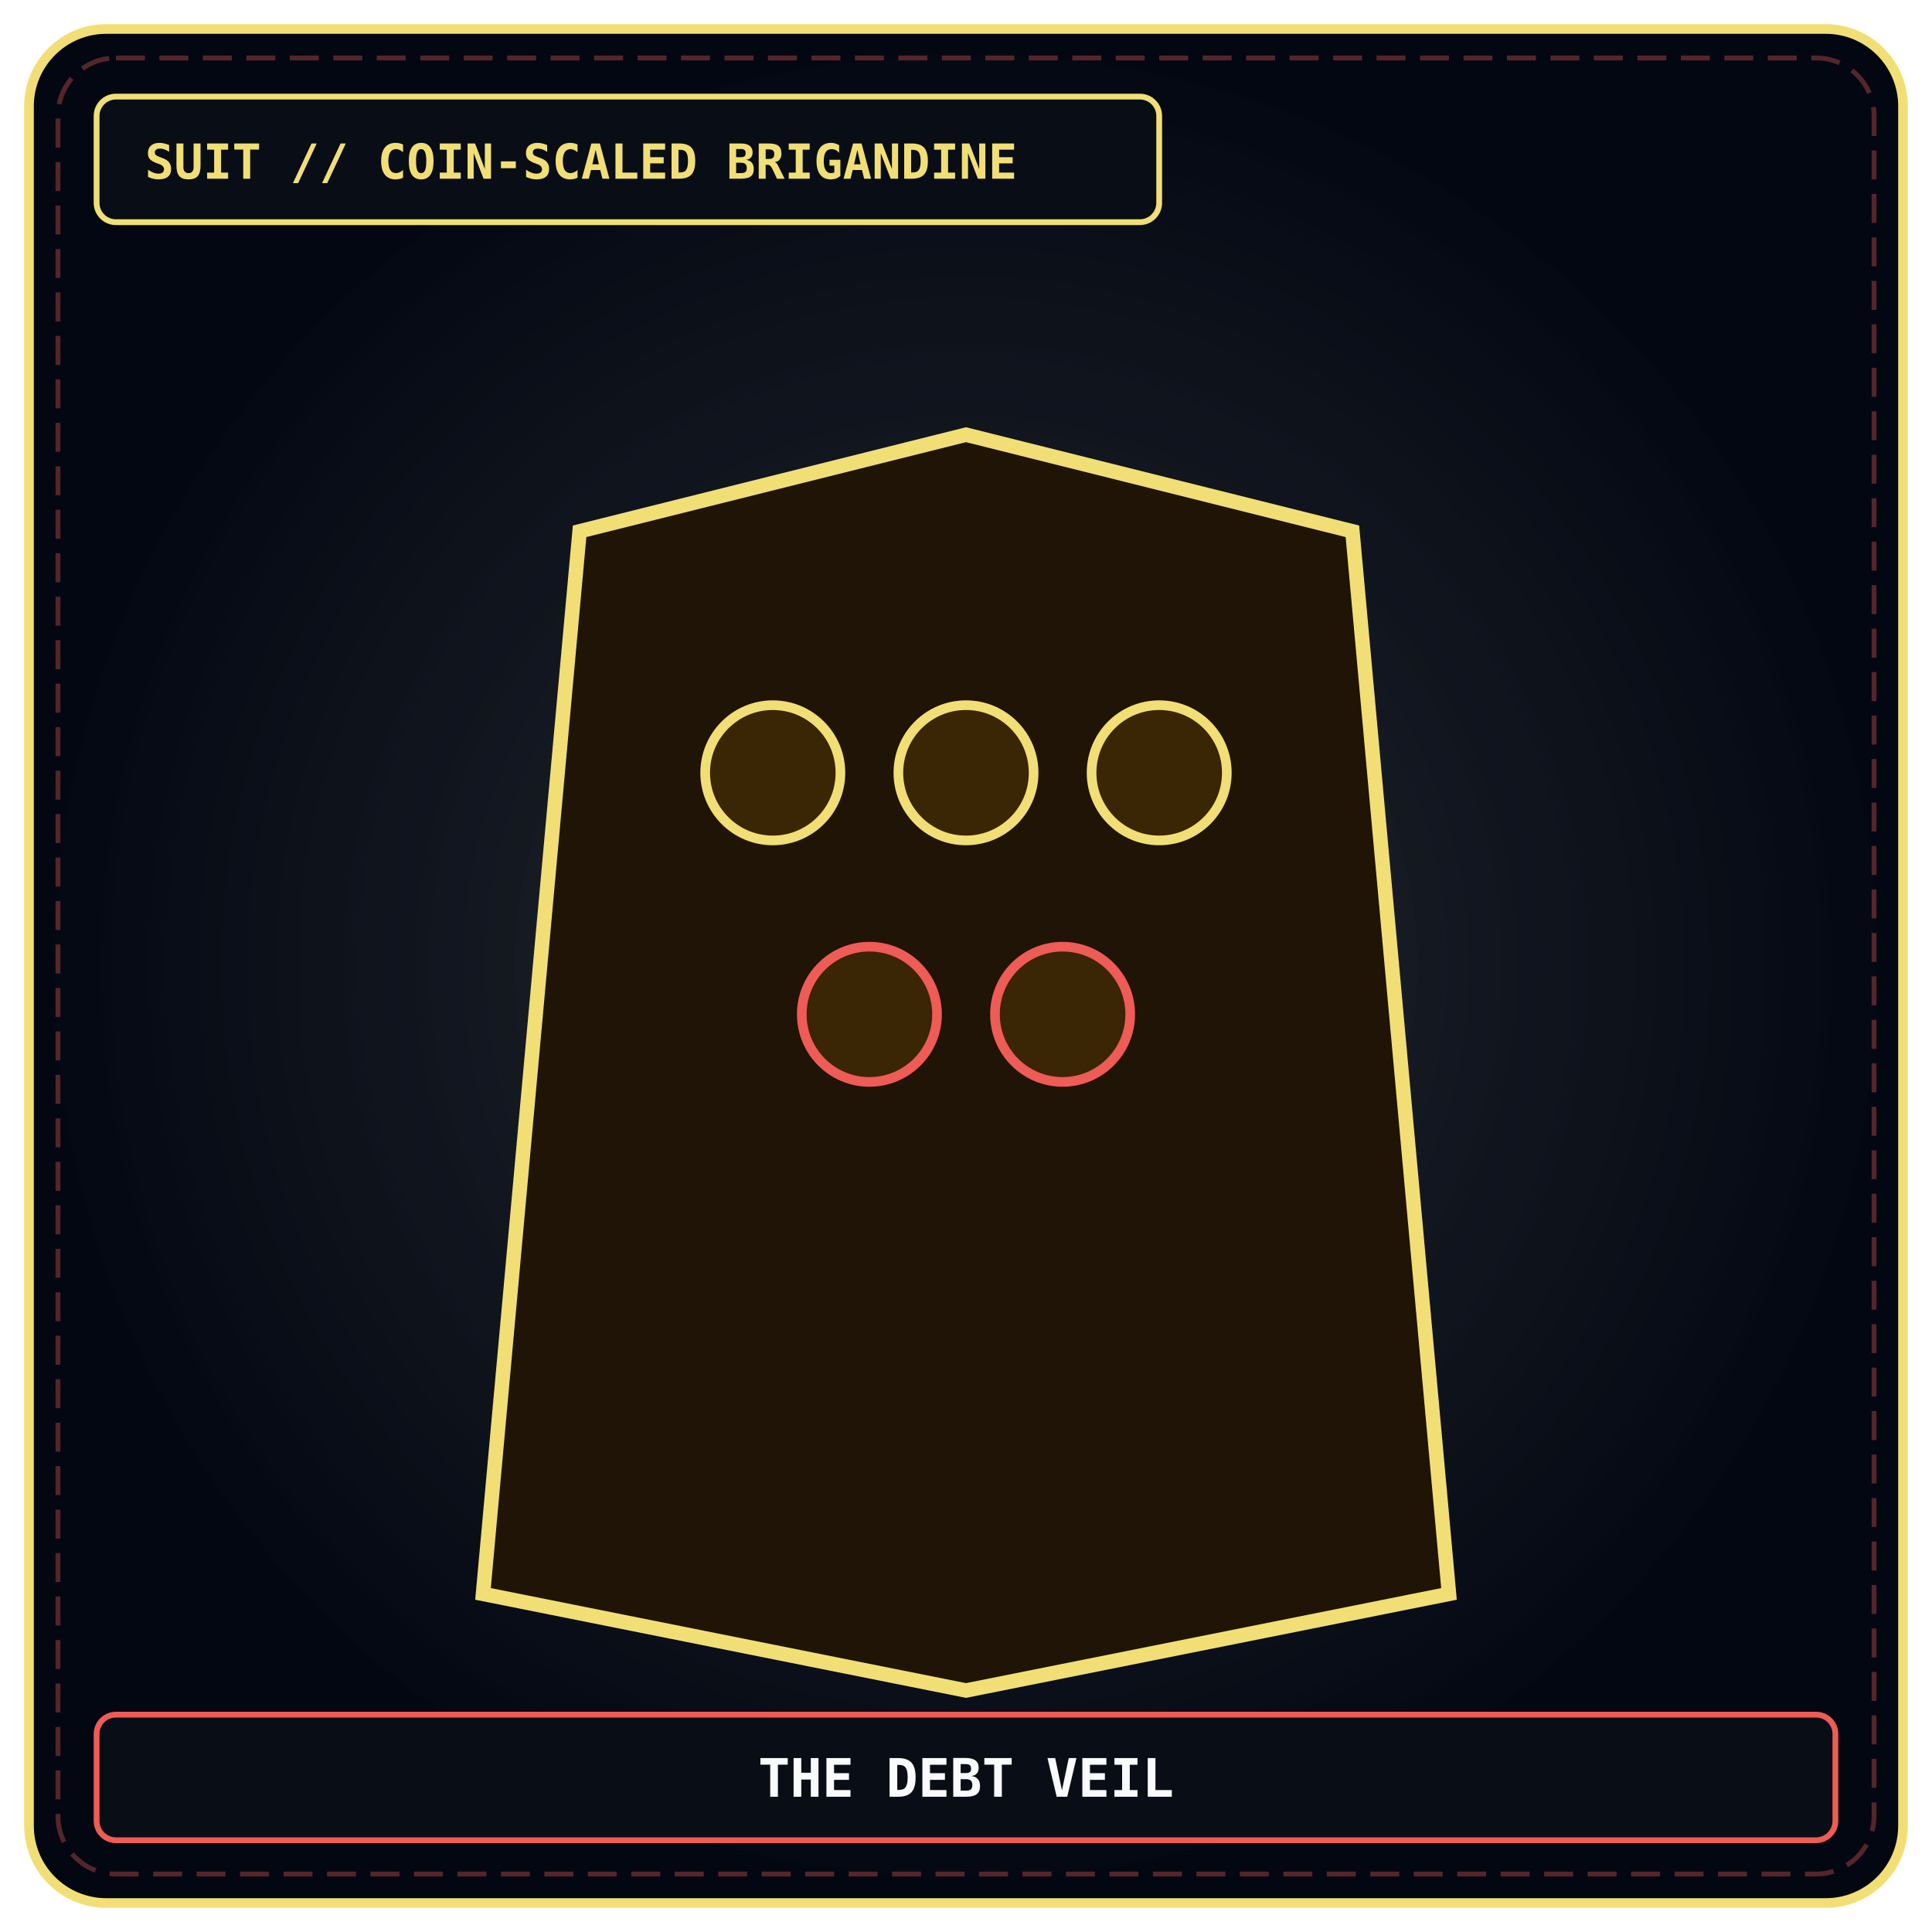
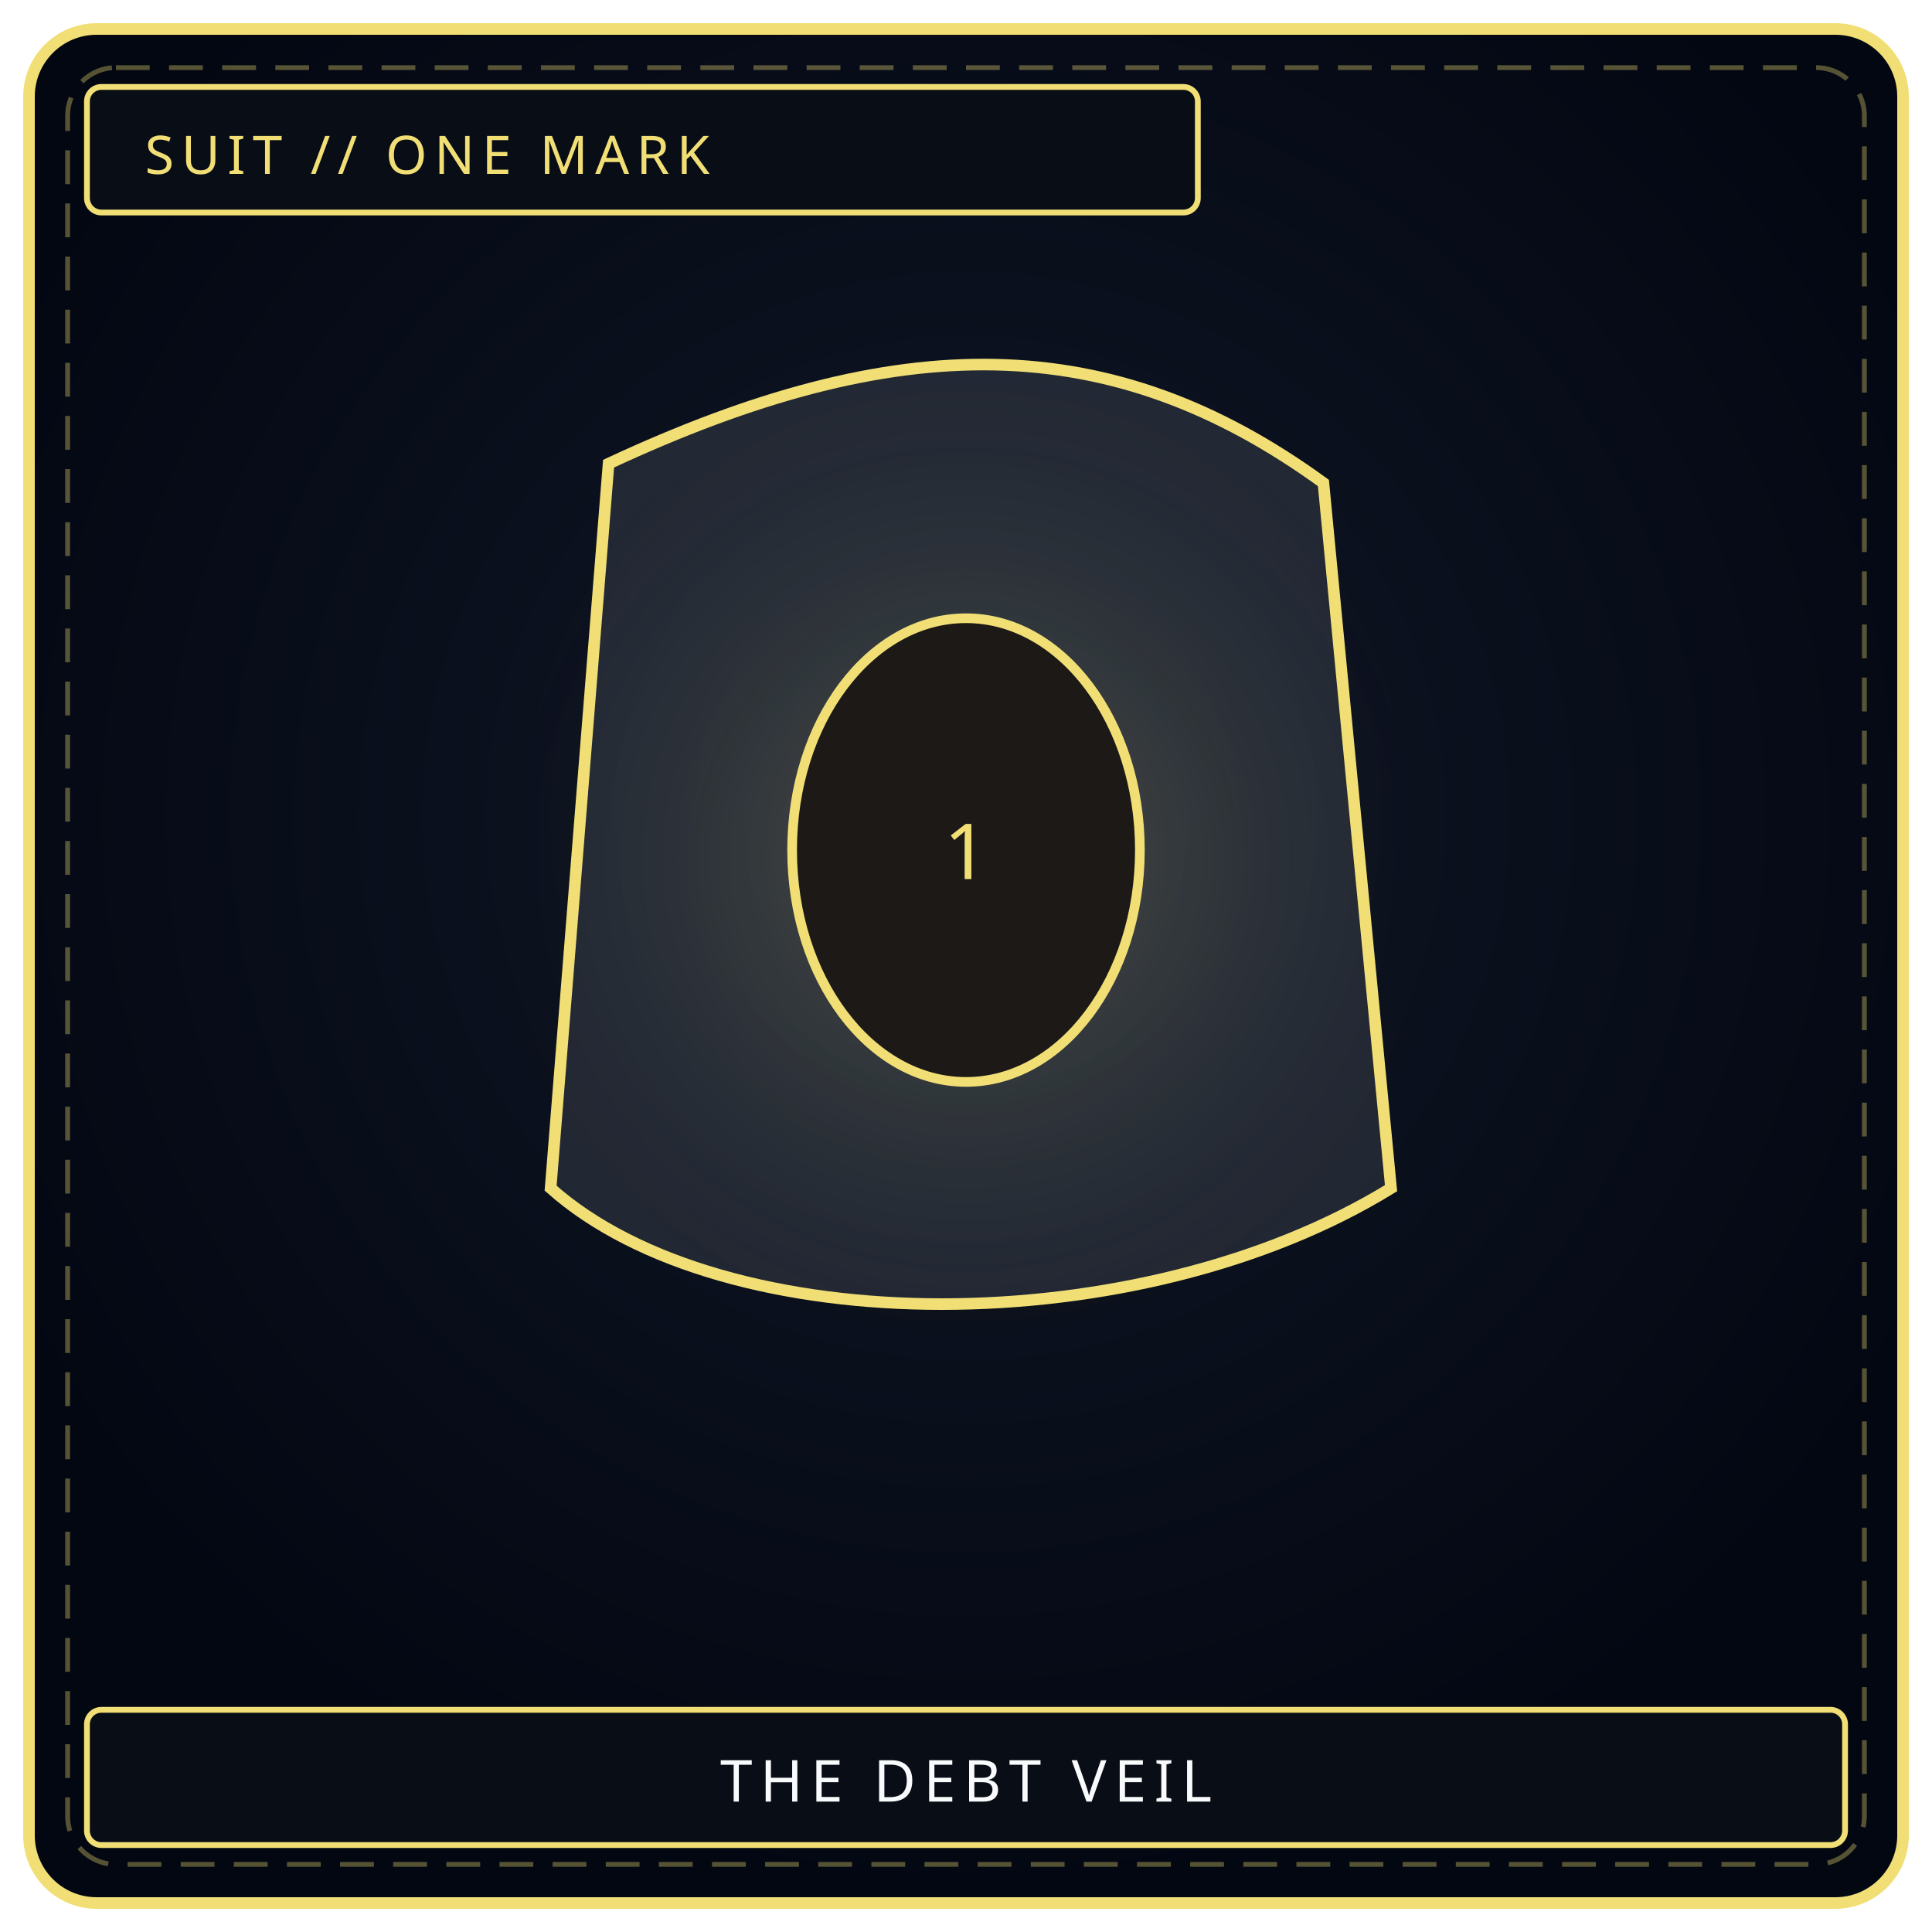
- <svg xmlns="http://www.w3.org/2000/svg" viewBox="0 0 400 400" width="100%" height="100%">
+ <svg xmlns="http://www.w3.org/2000/svg" viewBox="0 0 400 400" width="100%" height="100%" role="img" aria-label="THE DEBT VEIL">
  <defs>
-     <radialGradient id="mawBg_maw-s-01" cx="50%" cy="50%" r="50%">
-       <stop offset="0%" stop-color="#111827" stop-opacity="0.95" />
-       <stop offset="70%" stop-color="#090d16" stop-opacity="0.98" />
-       <stop offset="100%" stop-color="#030712" stop-opacity="1" />
+     <radialGradient id="bgs014" cx="50%" cy="42%" r="58%">
+       <stop offset="0%" stop-color="#111827" />
+       <stop offset="100%" stop-color="#030712" />
    </radialGradient>
-     <radialGradient id="mawGlow_maw-s-01" cx="50%" cy="50%" r="45%">
-       <stop offset="0%" stop-color="#f1df76" stop-opacity="0.2" />
-       <stop offset="100%" stop-color="#000000" stop-opacity="0" />
+     <radialGradient id="gls014" cx="50%" cy="46%" r="42%">
+       <stop offset="0%" stop-color="#f1df76" stop-opacity=".22" />
+       <stop offset="100%" stop-color="#000" stop-opacity="0" />
    </radialGradient>
  </defs>
-   <rect x="6" y="6" width="388" height="388" rx="16" fill="url(#mawBg_maw-s-01)" stroke="#f1df76" stroke-width="2" />
-   <rect x="12" y="12" width="376" height="376" rx="12" fill="none" stroke="#ef5b55" stroke-width="1" stroke-dasharray="6 3" opacity="0.35" />
-   <circle cx="200" cy="200" r="140" fill="url(#mawGlow_maw-s-01)" />
-   <path d="M 120 110 L 200 90 L 280 110 L 300 330 L 200 350 L 100 330 Z" fill="#1f1406" stroke="#f1df76" stroke-width="3" />
-   <circle cx="160" cy="160" r="14" fill="#3a2505" stroke="#f1df76" stroke-width="2" />
-   <circle cx="200" cy="160" r="14" fill="#3a2505" stroke="#f1df76" stroke-width="2" />
-   <circle cx="240" cy="160" r="14" fill="#3a2505" stroke="#f1df76" stroke-width="2" />
-   <circle cx="180" cy="210" r="14" fill="#3a2505" stroke="#ef5b55" stroke-width="2" />
-   <circle cx="220" cy="210" r="14" fill="#3a2505" stroke="#ef5b55" stroke-width="2" />
-   <rect x="20" y="20" width="220" height="26" rx="4" fill="#090d16" stroke="#f1df76" stroke-width="1.2" />
-   <text x="30" y="37" fill="#f1df76" font-family="'JetBrains Mono', monospace" font-size="10" font-weight="bold">SUIT // COIN-SCALED BRIGANDINE</text>
-   <rect x="20" y="355" width="360" height="26" rx="4" fill="#090d16" stroke="#ef5b55" stroke-width="1.2" />
-   <text x="200" y="372" fill="#f8fafc" font-family="'JetBrains Mono', monospace" font-size="11" font-weight="bold" text-anchor="middle">THE DEBT VEIL</text>
+   <rect x="6" y="6" width="388" height="388" rx="14" fill="url(#bgs014)" stroke="#f1df76" stroke-width="2.4" />
+   <rect x="14" y="14" width="372" height="372" rx="10" fill="none" stroke="#f1df76" stroke-width="1" stroke-dasharray="7 4" opacity=".35" />
+   <circle cx="200" cy="188" r="128" fill="url(#gls014)" />
+   <path d="M126 96 C186 68 230 68 274 100 L288 246 C236 278 150 278 114 246 Z" fill="#f8fafc" fill-opacity=".1" stroke="#f1df76" stroke-width="2.4" />
+   <ellipse cx="200" cy="176" rx="36" ry="48" fill="#1c1917" stroke="#f1df76" stroke-width="2" />
+   <text x="200" y="182" text-anchor="middle" fill="#f1df76" font-family="Impact" font-size="16">1</text>
+   <rect x="18" y="18" width="230" height="26" rx="3" fill="#090d16" stroke="#f1df76" stroke-width="1.2" />
+   <text x="30" y="36" fill="#f1df76" font-family="Impact, Arial Black, sans-serif" font-size="11" letter-spacing="1.5">SUIT // ONE MARK</text>
+   <rect x="18" y="354" width="364" height="28" rx="3" fill="#090d16" stroke="#f1df76" stroke-width="1.2" />
+   <text x="200" y="373" text-anchor="middle" fill="#f8fafc" font-family="Impact, Arial Black, sans-serif" font-size="12" letter-spacing="1.6">THE DEBT VEIL</text>
</svg>
